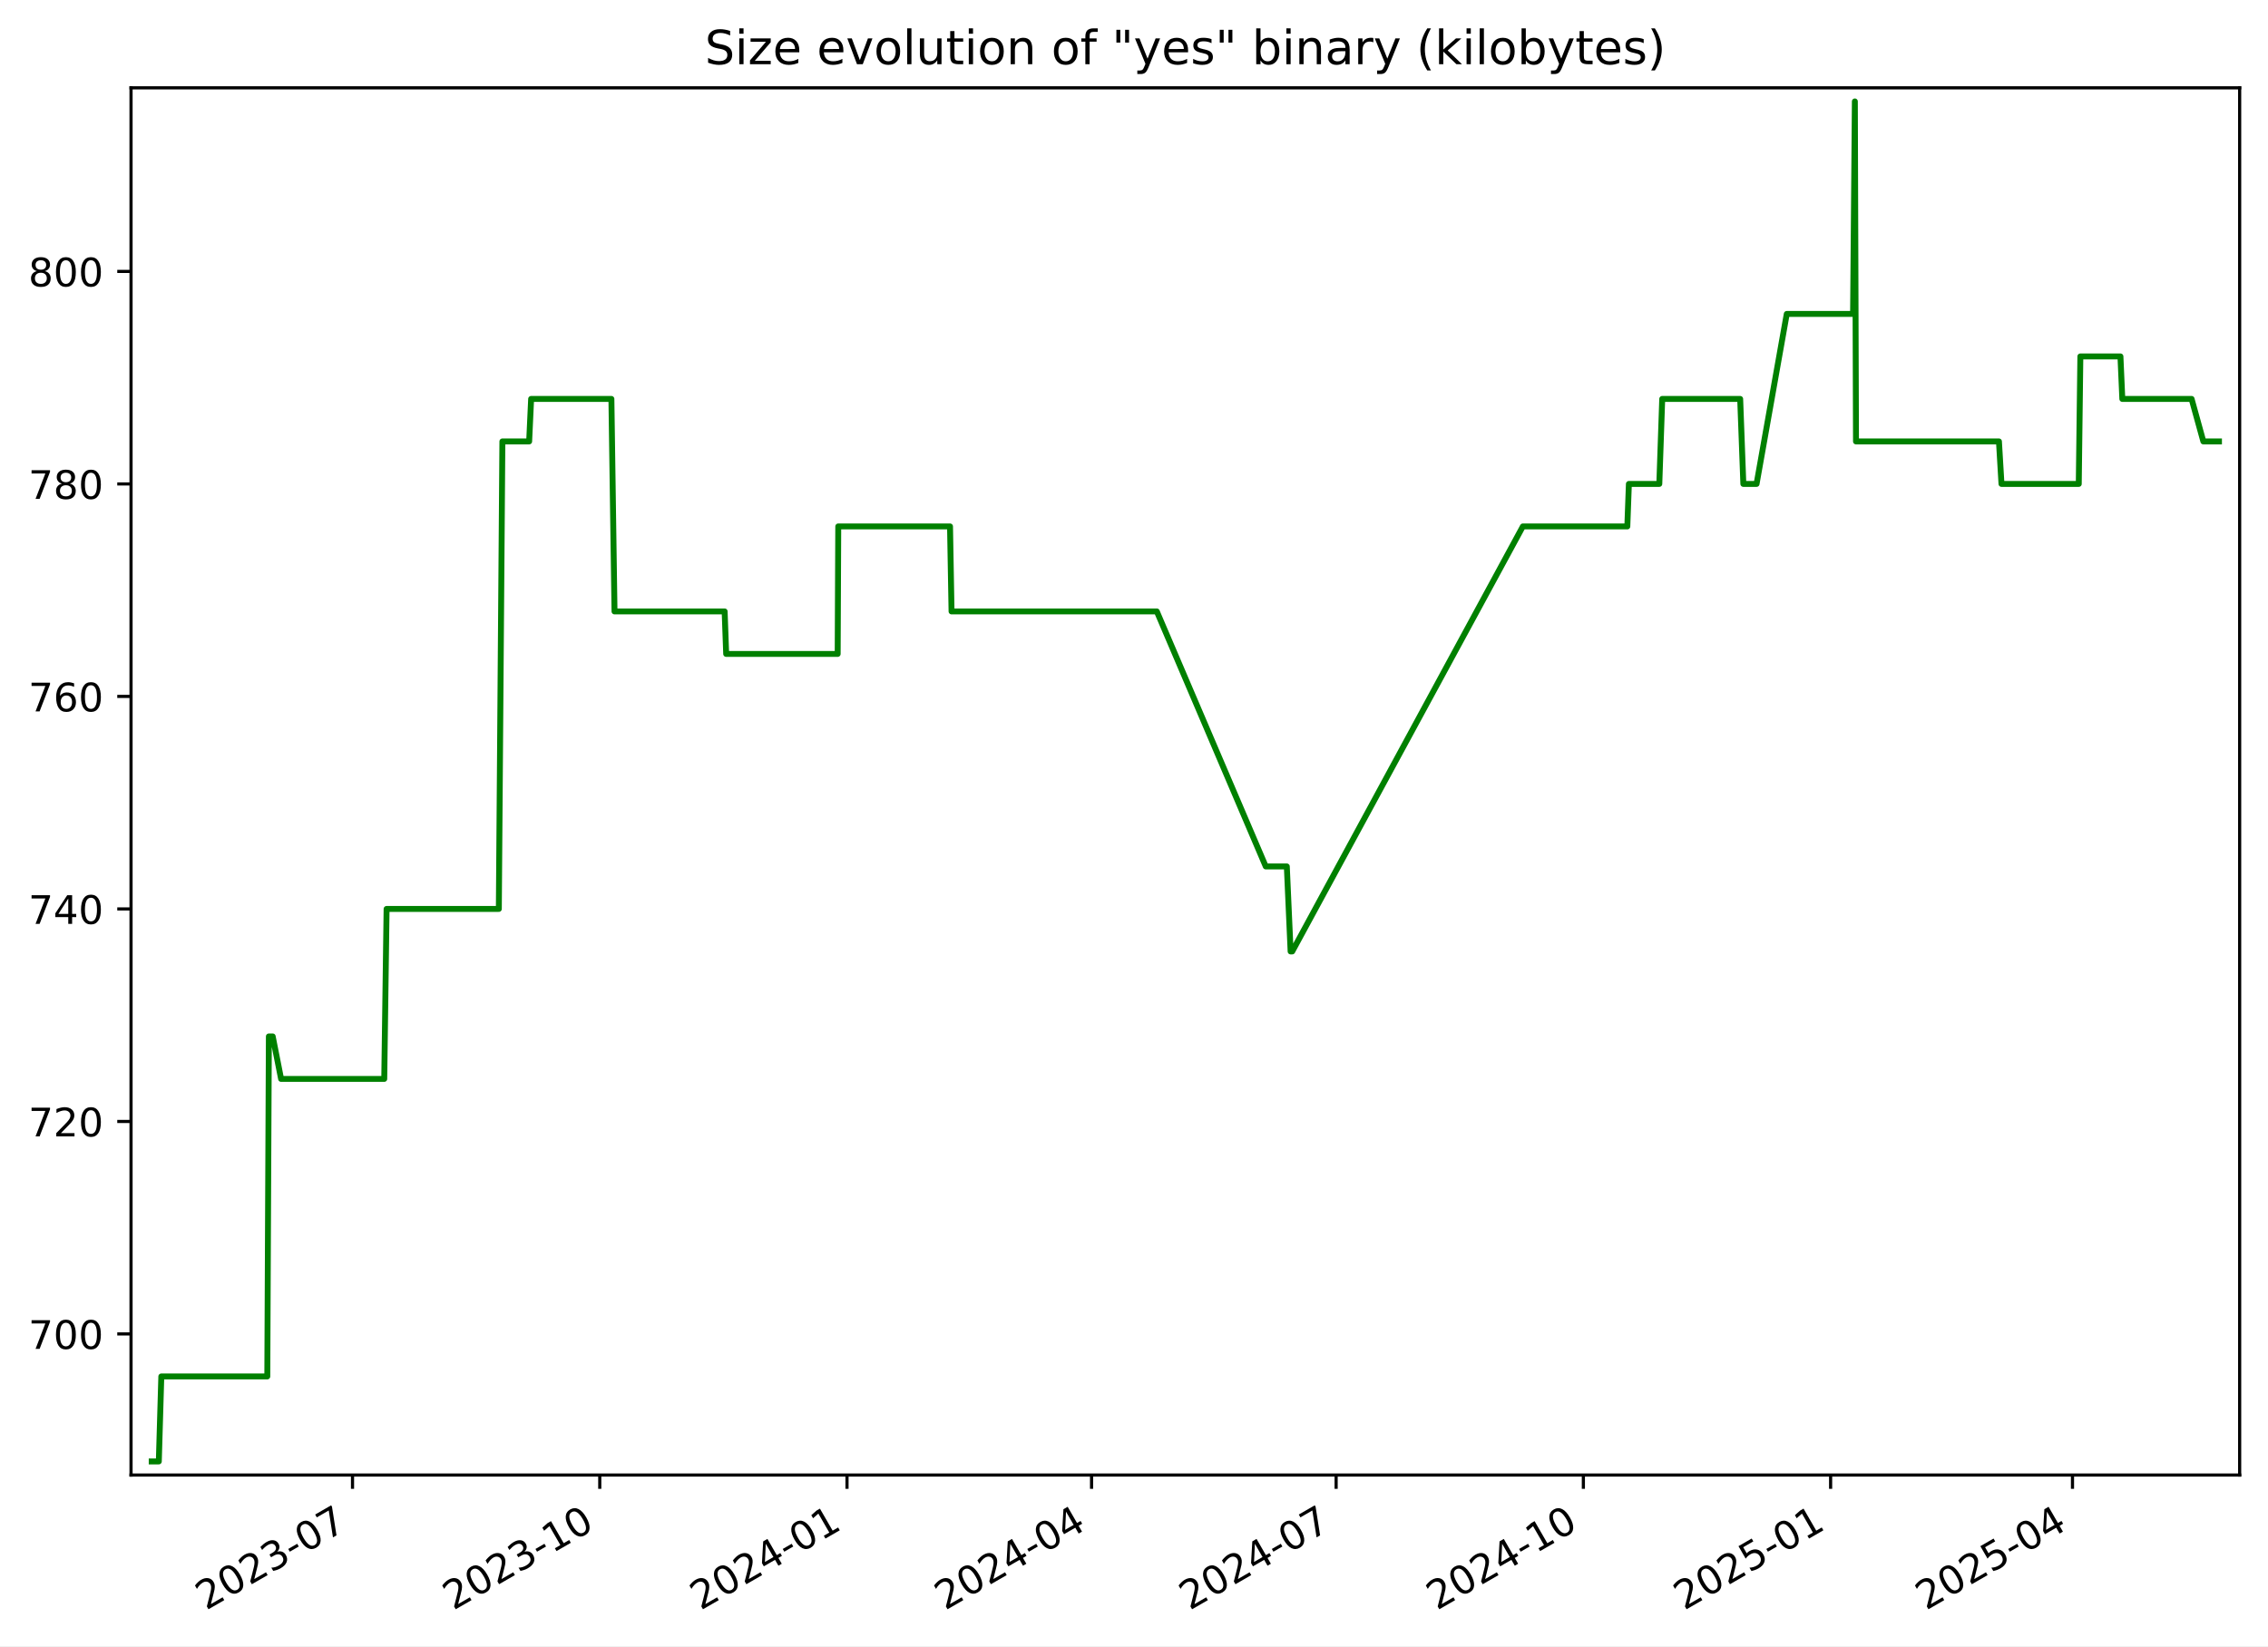
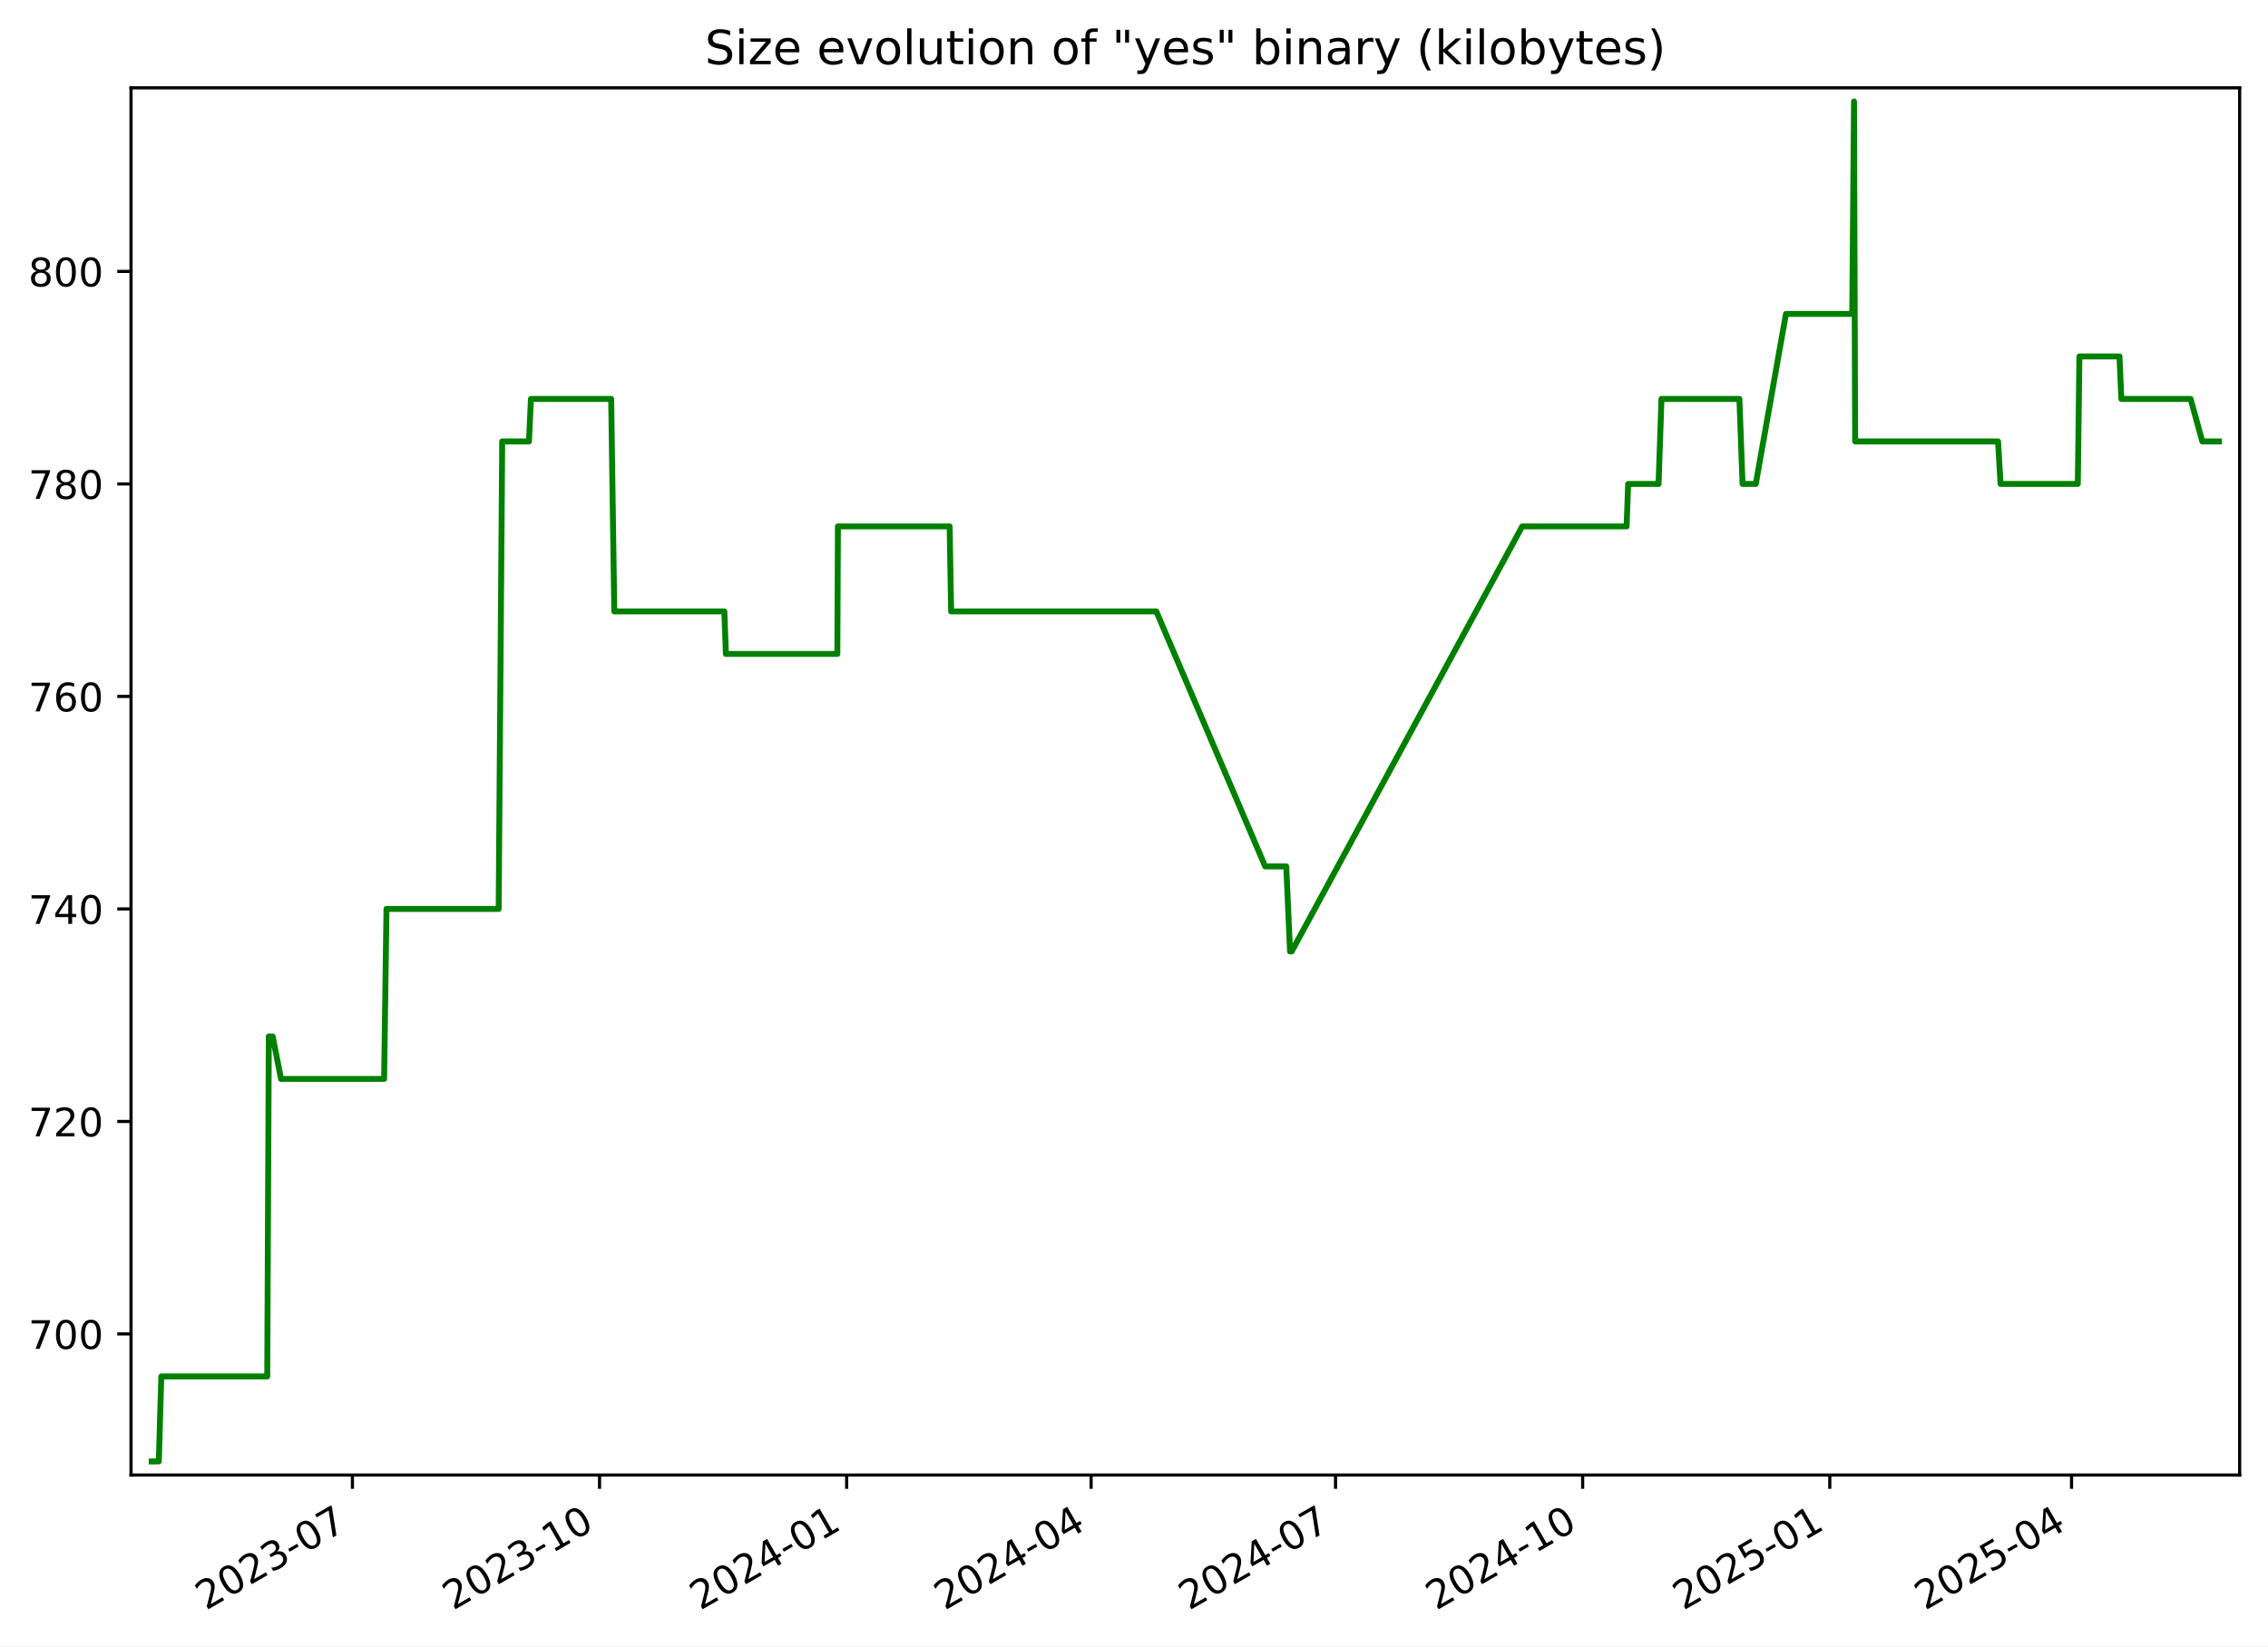
<svg xmlns="http://www.w3.org/2000/svg" xmlns:xlink="http://www.w3.org/1999/xlink" width="576.168pt" height="418.303pt" viewBox="0 0 576.168 418.303" version="1.1">
  <defs>
    <style type="text/css">*{stroke-linejoin: round; stroke-linecap: butt}</style>
  </defs>
  <g id="figure_1">
    <g id="patch_1">
      <path d="M -0 418.303  L 576.168 418.303  L 576.168 0  L -0 0  z " style="fill: #ffffff" />
    </g>
    <g id="axes_1">
      <g id="patch_2">
        <path d="M 33.288 374.83  L 568.967 374.83  L 568.967 22.318  L 33.288 22.318  z " style="fill: #ffffff" />
      </g>
      <g id="matplotlib.axis_1">
        <g id="xtick_1">
          <g id="line2d_1">
            <defs>
-               <path id="me60bd6372d" d="M 0 0  L 0 3.5  " style="stroke: #000000; stroke-width: 0.8" />
+               <path id="m860c859b0c" d="M 0 0  L 0 3.5  " style="stroke: #000000; stroke-width: 0.8" />
            </defs>
            <g>
-               <use xlink:href="#me60bd6372d" x="89.553" y="374.83" style="stroke: #000000; stroke-width: 0.8" />
+               <use xlink:href="#m860c859b0c" x="89.528" y="374.83" style="stroke: #000000; stroke-width: 0.8" />
            </g>
          </g>
          <g id="text_1">
-             <g transform="translate(52.32827 409.302) rotate(-30) scale(0.1 -0.1)">
+             <g transform="translate(52.30307 409.302) rotate(-30) scale(0.1 -0.1)">
              <defs>
                <path id="DejaVuSans-32" d="M 1228 531  L 3431 531  L 3431 0  L 469 0  L 469 531  Q 828 903 1448 1529  Q 2069 2156 2228 2338  Q 2531 2678 2651 2914  Q 2772 3150 2772 3378  Q 2772 3750 2511 3984  Q 2250 4219 1831 4219  Q 1534 4219 1204 4116  Q 875 4013 500 3803  L 500 4441  Q 881 4594 1212 4672  Q 1544 4750 1819 4750  Q 2544 4750 2975 4387  Q 3406 4025 3406 3419  Q 3406 3131 3298 2873  Q 3191 2616 2906 2266  Q 2828 2175 2409 1742  Q 1991 1309 1228 531  z " transform="scale(0.015625)" />
                <path id="DejaVuSans-30" d="M 2034 4250  Q 1547 4250 1301 3770  Q 1056 3291 1056 2328  Q 1056 1369 1301 889  Q 1547 409 2034 409  Q 2525 409 2770 889  Q 3016 1369 3016 2328  Q 3016 3291 2770 3770  Q 2525 4250 2034 4250  z M 2034 4750  Q 2819 4750 3233 4129  Q 3647 3509 3647 2328  Q 3647 1150 3233 529  Q 2819 -91 2034 -91  Q 1250 -91 836 529  Q 422 1150 422 2328  Q 422 3509 836 4129  Q 1250 4750 2034 4750  z " transform="scale(0.015625)" />
                <path id="DejaVuSans-33" d="M 2597 2516  Q 3050 2419 3304 2112  Q 3559 1806 3559 1356  Q 3559 666 3084 287  Q 2609 -91 1734 -91  Q 1441 -91 1130 -33  Q 819 25 488 141  L 488 750  Q 750 597 1062 519  Q 1375 441 1716 441  Q 2309 441 2620 675  Q 2931 909 2931 1356  Q 2931 1769 2642 2001  Q 2353 2234 1838 2234  L 1294 2234  L 1294 2753  L 1863 2753  Q 2328 2753 2575 2939  Q 2822 3125 2822 3475  Q 2822 3834 2567 4026  Q 2313 4219 1838 4219  Q 1578 4219 1281 4162  Q 984 4106 628 3988  L 628 4550  Q 988 4650 1302 4700  Q 1616 4750 1894 4750  Q 2613 4750 3031 4423  Q 3450 4097 3450 3541  Q 3450 3153 3228 2886  Q 3006 2619 2597 2516  z " transform="scale(0.015625)" />
                <path id="DejaVuSans-2d" d="M 313 2009  L 1997 2009  L 1997 1497  L 313 1497  L 313 2009  z " transform="scale(0.015625)" />
                <path id="DejaVuSans-37" d="M 525 4666  L 3525 4666  L 3525 4397  L 1831 0  L 1172 0  L 2766 4134  L 525 4134  L 525 4666  z " transform="scale(0.015625)" />
              </defs>
              <use xlink:href="#DejaVuSans-32" />
              <use xlink:href="#DejaVuSans-30" x="63.623" />
              <use xlink:href="#DejaVuSans-32" x="127.246" />
              <use xlink:href="#DejaVuSans-33" x="190.869" />
              <use xlink:href="#DejaVuSans-2d" x="254.492" />
              <use xlink:href="#DejaVuSans-30" x="290.576" />
              <use xlink:href="#DejaVuSans-37" x="354.199" />
            </g>
          </g>
        </g>
        <g id="xtick_2">
          <g id="line2d_2">
            <g>
-               <use xlink:href="#me60bd6372d" x="152.364" y="374.83" style="stroke: #000000; stroke-width: 0.8" />
+               <use xlink:href="#m860c859b0c" x="152.308" y="374.83" style="stroke: #000000; stroke-width: 0.8" />
            </g>
          </g>
          <g id="text_2">
-             <g transform="translate(115.1392 409.302) rotate(-30) scale(0.1 -0.1)">
+             <g transform="translate(115.083 409.302) rotate(-30) scale(0.1 -0.1)">
              <defs>
                <path id="DejaVuSans-31" d="M 794 531  L 1825 531  L 1825 4091  L 703 3866  L 703 4441  L 1819 4666  L 2450 4666  L 2450 531  L 3481 531  L 3481 0  L 794 0  L 794 531  z " transform="scale(0.015625)" />
              </defs>
              <use xlink:href="#DejaVuSans-32" />
              <use xlink:href="#DejaVuSans-30" x="63.623" />
              <use xlink:href="#DejaVuSans-32" x="127.246" />
              <use xlink:href="#DejaVuSans-33" x="190.869" />
              <use xlink:href="#DejaVuSans-2d" x="254.492" />
              <use xlink:href="#DejaVuSans-31" x="290.576" />
              <use xlink:href="#DejaVuSans-30" x="354.199" />
            </g>
          </g>
        </g>
        <g id="xtick_3">
          <g id="line2d_3">
            <g>
-               <use xlink:href="#me60bd6372d" x="215.175" y="374.83" style="stroke: #000000; stroke-width: 0.8" />
+               <use xlink:href="#m860c859b0c" x="215.088" y="374.83" style="stroke: #000000; stroke-width: 0.8" />
            </g>
          </g>
          <g id="text_3">
-             <g transform="translate(177.9502 409.302) rotate(-30) scale(0.1 -0.1)">
+             <g transform="translate(177.863 409.302) rotate(-30) scale(0.1 -0.1)">
              <defs>
                <path id="DejaVuSans-34" d="M 2419 4116  L 825 1625  L 2419 1625  L 2419 4116  z M 2253 4666  L 3047 4666  L 3047 1625  L 3713 1625  L 3713 1100  L 3047 1100  L 3047 0  L 2419 0  L 2419 1100  L 313 1100  L 313 1709  L 2253 4666  z " transform="scale(0.015625)" />
              </defs>
              <use xlink:href="#DejaVuSans-32" />
              <use xlink:href="#DejaVuSans-30" x="63.623" />
              <use xlink:href="#DejaVuSans-32" x="127.246" />
              <use xlink:href="#DejaVuSans-34" x="190.869" />
              <use xlink:href="#DejaVuSans-2d" x="254.492" />
              <use xlink:href="#DejaVuSans-30" x="290.576" />
              <use xlink:href="#DejaVuSans-31" x="354.199" />
            </g>
          </g>
        </g>
        <g id="xtick_4">
          <g id="line2d_4">
            <g>
-               <use xlink:href="#me60bd6372d" x="277.303" y="374.83" style="stroke: #000000; stroke-width: 0.8" />
+               <use xlink:href="#m860c859b0c" x="277.185" y="374.83" style="stroke: #000000; stroke-width: 0.8" />
            </g>
          </g>
          <g id="text_4">
-             <g transform="translate(240.0785 409.302) rotate(-30) scale(0.1 -0.1)">
+             <g transform="translate(239.9605 409.302) rotate(-30) scale(0.1 -0.1)">
              <use xlink:href="#DejaVuSans-32" />
              <use xlink:href="#DejaVuSans-30" x="63.623" />
              <use xlink:href="#DejaVuSans-32" x="127.246" />
              <use xlink:href="#DejaVuSans-34" x="190.869" />
              <use xlink:href="#DejaVuSans-2d" x="254.492" />
              <use xlink:href="#DejaVuSans-30" x="290.576" />
              <use xlink:href="#DejaVuSans-34" x="354.199" />
            </g>
          </g>
        </g>
        <g id="xtick_5">
          <g id="line2d_5">
            <g>
-               <use xlink:href="#me60bd6372d" x="339.432" y="374.83" style="stroke: #000000; stroke-width: 0.8" />
+               <use xlink:href="#m860c859b0c" x="339.283" y="374.83" style="stroke: #000000; stroke-width: 0.8" />
            </g>
          </g>
          <g id="text_5">
-             <g transform="translate(302.2067 409.302) rotate(-30) scale(0.1 -0.1)">
+             <g transform="translate(302.0581 409.302) rotate(-30) scale(0.1 -0.1)">
              <use xlink:href="#DejaVuSans-32" />
              <use xlink:href="#DejaVuSans-30" x="63.623" />
              <use xlink:href="#DejaVuSans-32" x="127.246" />
              <use xlink:href="#DejaVuSans-34" x="190.869" />
              <use xlink:href="#DejaVuSans-2d" x="254.492" />
              <use xlink:href="#DejaVuSans-30" x="290.576" />
              <use xlink:href="#DejaVuSans-37" x="354.199" />
            </g>
          </g>
        </g>
        <g id="xtick_6">
          <g id="line2d_6">
            <g>
-               <use xlink:href="#me60bd6372d" x="402.243" y="374.83" style="stroke: #000000; stroke-width: 0.8" />
+               <use xlink:href="#m860c859b0c" x="402.063" y="374.83" style="stroke: #000000; stroke-width: 0.8" />
            </g>
          </g>
          <g id="text_6">
-             <g transform="translate(365.0177 409.302) rotate(-30) scale(0.1 -0.1)">
+             <g transform="translate(364.838 409.302) rotate(-30) scale(0.1 -0.1)">
              <use xlink:href="#DejaVuSans-32" />
              <use xlink:href="#DejaVuSans-30" x="63.623" />
              <use xlink:href="#DejaVuSans-32" x="127.246" />
              <use xlink:href="#DejaVuSans-34" x="190.869" />
              <use xlink:href="#DejaVuSans-2d" x="254.492" />
              <use xlink:href="#DejaVuSans-31" x="290.576" />
              <use xlink:href="#DejaVuSans-30" x="354.199" />
            </g>
          </g>
        </g>
        <g id="xtick_7">
          <g id="line2d_7">
            <g>
-               <use xlink:href="#me60bd6372d" x="465.053" y="374.83" style="stroke: #000000; stroke-width: 0.8" />
+               <use xlink:href="#m860c859b0c" x="464.843" y="374.83" style="stroke: #000000; stroke-width: 0.8" />
            </g>
          </g>
          <g id="text_7">
-             <g transform="translate(427.8287 409.302) rotate(-30) scale(0.1 -0.1)">
+             <g transform="translate(427.6179 409.302) rotate(-30) scale(0.1 -0.1)">
              <defs>
                <path id="DejaVuSans-35" d="M 691 4666  L 3169 4666  L 3169 4134  L 1269 4134  L 1269 2991  Q 1406 3038 1543 3061  Q 1681 3084 1819 3084  Q 2600 3084 3056 2656  Q 3513 2228 3513 1497  Q 3513 744 3044 326  Q 2575 -91 1722 -91  Q 1428 -91 1123 -41  Q 819 9 494 109  L 494 744  Q 775 591 1075 516  Q 1375 441 1709 441  Q 2250 441 2565 725  Q 2881 1009 2881 1497  Q 2881 1984 2565 2268  Q 2250 2553 1709 2553  Q 1456 2553 1204 2497  Q 953 2441 691 2322  L 691 4666  z " transform="scale(0.015625)" />
              </defs>
              <use xlink:href="#DejaVuSans-32" />
              <use xlink:href="#DejaVuSans-30" x="63.623" />
              <use xlink:href="#DejaVuSans-32" x="127.246" />
              <use xlink:href="#DejaVuSans-35" x="190.869" />
              <use xlink:href="#DejaVuSans-2d" x="254.492" />
              <use xlink:href="#DejaVuSans-30" x="290.576" />
              <use xlink:href="#DejaVuSans-31" x="354.199" />
            </g>
          </g>
        </g>
        <g id="xtick_8">
          <g id="line2d_8">
            <g>
-               <use xlink:href="#me60bd6372d" x="526.499" y="374.83" style="stroke: #000000; stroke-width: 0.8" />
+               <use xlink:href="#m860c859b0c" x="526.258" y="374.83" style="stroke: #000000; stroke-width: 0.8" />
            </g>
          </g>
          <g id="text_8">
-             <g transform="translate(489.2742 409.302) rotate(-30) scale(0.1 -0.1)">
+             <g transform="translate(489.0331 409.302) rotate(-30) scale(0.1 -0.1)">
              <use xlink:href="#DejaVuSans-32" />
              <use xlink:href="#DejaVuSans-30" x="63.623" />
              <use xlink:href="#DejaVuSans-32" x="127.246" />
              <use xlink:href="#DejaVuSans-35" x="190.869" />
              <use xlink:href="#DejaVuSans-2d" x="254.492" />
              <use xlink:href="#DejaVuSans-30" x="290.576" />
              <use xlink:href="#DejaVuSans-34" x="354.199" />
            </g>
          </g>
        </g>
      </g>
      <g id="matplotlib.axis_2">
        <g id="ytick_1">
          <g id="line2d_9">
            <defs>
-               <path id="m606e1b1b3c" d="M 0 0  L -3.5 0  " style="stroke: #000000; stroke-width: 0.8" />
+               <path id="mccfb153160" d="M 0 0  L -3.5 0  " style="stroke: #000000; stroke-width: 0.8" />
            </defs>
            <g>
-               <use xlink:href="#m606e1b1b3c" x="33.288" y="338.974" style="stroke: #000000; stroke-width: 0.8" />
+               <use xlink:href="#mccfb153160" x="33.288" y="338.974" style="stroke: #000000; stroke-width: 0.8" />
            </g>
          </g>
          <g id="text_9">
            <g transform="translate(7.2 342.7733) scale(0.1 -0.1)">
              <use xlink:href="#DejaVuSans-37" />
              <use xlink:href="#DejaVuSans-30" x="63.623" />
              <use xlink:href="#DejaVuSans-30" x="127.246" />
            </g>
          </g>
        </g>
        <g id="ytick_2">
          <g id="line2d_10">
            <g>
-               <use xlink:href="#m606e1b1b3c" x="33.288" y="284.974" style="stroke: #000000; stroke-width: 0.8" />
+               <use xlink:href="#mccfb153160" x="33.288" y="284.974" style="stroke: #000000; stroke-width: 0.8" />
            </g>
          </g>
          <g id="text_10">
            <g transform="translate(7.2 288.7733) scale(0.1 -0.1)">
              <use xlink:href="#DejaVuSans-37" />
              <use xlink:href="#DejaVuSans-32" x="63.623" />
              <use xlink:href="#DejaVuSans-30" x="127.246" />
            </g>
          </g>
        </g>
        <g id="ytick_3">
          <g id="line2d_11">
            <g>
-               <use xlink:href="#m606e1b1b3c" x="33.288" y="230.974" style="stroke: #000000; stroke-width: 0.8" />
+               <use xlink:href="#mccfb153160" x="33.288" y="230.974" style="stroke: #000000; stroke-width: 0.8" />
            </g>
          </g>
          <g id="text_11">
            <g transform="translate(7.2 234.7733) scale(0.1 -0.1)">
              <use xlink:href="#DejaVuSans-37" />
              <use xlink:href="#DejaVuSans-34" x="63.623" />
              <use xlink:href="#DejaVuSans-30" x="127.246" />
            </g>
          </g>
        </g>
        <g id="ytick_4">
          <g id="line2d_12">
            <g>
-               <use xlink:href="#m606e1b1b3c" x="33.288" y="176.974" style="stroke: #000000; stroke-width: 0.8" />
+               <use xlink:href="#mccfb153160" x="33.288" y="176.974" style="stroke: #000000; stroke-width: 0.8" />
            </g>
          </g>
          <g id="text_12">
            <g transform="translate(7.2 180.7733) scale(0.1 -0.1)">
              <defs>
                <path id="DejaVuSans-36" d="M 2113 2584  Q 1688 2584 1439 2293  Q 1191 2003 1191 1497  Q 1191 994 1439 701  Q 1688 409 2113 409  Q 2538 409 2786 701  Q 3034 994 3034 1497  Q 3034 2003 2786 2293  Q 2538 2584 2113 2584  z M 3366 4563  L 3366 3988  Q 3128 4100 2886 4159  Q 2644 4219 2406 4219  Q 1781 4219 1451 3797  Q 1122 3375 1075 2522  Q 1259 2794 1537 2939  Q 1816 3084 2150 3084  Q 2853 3084 3261 2657  Q 3669 2231 3669 1497  Q 3669 778 3244 343  Q 2819 -91 2113 -91  Q 1303 -91 875 529  Q 447 1150 447 2328  Q 447 3434 972 4092  Q 1497 4750 2381 4750  Q 2619 4750 2861 4703  Q 3103 4656 3366 4563  z " transform="scale(0.015625)" />
              </defs>
              <use xlink:href="#DejaVuSans-37" />
              <use xlink:href="#DejaVuSans-36" x="63.623" />
              <use xlink:href="#DejaVuSans-30" x="127.246" />
            </g>
          </g>
        </g>
        <g id="ytick_5">
          <g id="line2d_13">
            <g>
-               <use xlink:href="#m606e1b1b3c" x="33.288" y="122.974" style="stroke: #000000; stroke-width: 0.8" />
+               <use xlink:href="#mccfb153160" x="33.288" y="122.974" style="stroke: #000000; stroke-width: 0.8" />
            </g>
          </g>
          <g id="text_13">
            <g transform="translate(7.2 126.7733) scale(0.1 -0.1)">
              <defs>
                <path id="DejaVuSans-38" d="M 2034 2216  Q 1584 2216 1326 1975  Q 1069 1734 1069 1313  Q 1069 891 1326 650  Q 1584 409 2034 409  Q 2484 409 2743 651  Q 3003 894 3003 1313  Q 3003 1734 2745 1975  Q 2488 2216 2034 2216  z M 1403 2484  Q 997 2584 770 2862  Q 544 3141 544 3541  Q 544 4100 942 4425  Q 1341 4750 2034 4750  Q 2731 4750 3128 4425  Q 3525 4100 3525 3541  Q 3525 3141 3298 2862  Q 3072 2584 2669 2484  Q 3125 2378 3379 2068  Q 3634 1759 3634 1313  Q 3634 634 3220 271  Q 2806 -91 2034 -91  Q 1263 -91 848 271  Q 434 634 434 1313  Q 434 1759 690 2068  Q 947 2378 1403 2484  z M 1172 3481  Q 1172 3119 1398 2916  Q 1625 2713 2034 2713  Q 2441 2713 2670 2916  Q 2900 3119 2900 3481  Q 2900 3844 2670 4047  Q 2441 4250 2034 4250  Q 1625 4250 1398 4047  Q 1172 3844 1172 3481  z " transform="scale(0.015625)" />
              </defs>
              <use xlink:href="#DejaVuSans-37" />
              <use xlink:href="#DejaVuSans-38" x="63.623" />
              <use xlink:href="#DejaVuSans-30" x="127.246" />
            </g>
          </g>
        </g>
        <g id="ytick_6">
          <g id="line2d_14">
            <g>
-               <use xlink:href="#m606e1b1b3c" x="33.288" y="68.974" style="stroke: #000000; stroke-width: 0.8" />
+               <use xlink:href="#mccfb153160" x="33.288" y="68.974" style="stroke: #000000; stroke-width: 0.8" />
            </g>
          </g>
          <g id="text_14">
            <g transform="translate(7.2 72.77334) scale(0.1 -0.1)">
              <use xlink:href="#DejaVuSans-38" />
              <use xlink:href="#DejaVuSans-30" x="63.623" />
              <use xlink:href="#DejaVuSans-30" x="127.246" />
            </g>
          </g>
        </g>
      </g>
      <g id="line2d_15">
-         <path d="M 38.539 371.374  L 40.347 371.374  L 40.979 349.774  L 67.906 349.774  L 68.305 263.374  L 69.281 263.374  L 71.409 274.174  L 97.616 274.174  L 98.21 230.974  L 126.726 230.974  L 127.626 112.174  L 134.429 112.174  L 134.93 101.374  L 155.321 101.374  L 156.112 155.374  L 184.09 155.374  L 184.48 166.174  L 212.806 166.174  L 212.953 133.774  L 241.348 133.774  L 241.731 155.374  L 293.881 155.374  L 321.552 220.174  L 326.907 220.174  L 327.869 241.774  L 328.285 241.774  L 386.871 133.774  L 413.409 133.774  L 413.807 122.974  L 421.535 122.974  L 422.274 101.374  L 442.081 101.374  L 442.882 122.974  L 446.244 122.974  L 453.912 79.774  L 470.758 79.774  L 471.213 25.774  L 471.5 112.174  L 507.818 112.174  L 508.46 122.974  L 528.096 122.974  L 528.498 90.574  L 538.683 90.574  L 539.159 101.374  L 556.759 101.374  L 559.743 112.174  L 563.716 112.174  L 563.716 112.174  " clip-path="url(#p4a0394246f)" style="fill: none; stroke: #008000; stroke-width: 1.5; stroke-linecap: square" />
+         <path d="M 38.539 371.374  L 40.346 371.374  L 40.978 349.774  L 67.891 349.774  L 68.291 263.374  L 69.266 263.374  L 71.393 274.174  L 97.587 274.174  L 98.181 230.974  L 126.683 230.974  L 127.582 112.174  L 134.382 112.174  L 134.883 101.374  L 155.263 101.374  L 156.054 155.374  L 184.018 155.374  L 184.408 166.174  L 212.72 166.174  L 212.867 133.774  L 241.247 133.774  L 241.631 155.374  L 293.755 155.374  L 321.412 220.174  L 326.765 220.174  L 327.726 241.774  L 328.141 241.774  L 386.699 133.774  L 413.224 133.774  L 413.622 122.974  L 421.346 122.974  L 422.084 101.374  L 441.882 101.374  L 442.683 122.974  L 446.042 122.974  L 453.707 79.774  L 470.544 79.774  L 470.999 25.774  L 471.286 112.174  L 507.586 112.174  L 508.228 122.974  L 527.854 122.974  L 528.256 90.574  L 538.436 90.574  L 538.912 101.374  L 556.503 101.374  L 559.485 112.174  L 563.716 112.174  L 563.716 112.174  " clip-path="url(#p568f7d8c9e)" style="fill: none; stroke: #008000; stroke-width: 1.5; stroke-linecap: square" />
      </g>
      <g id="patch_3">
        <path d="M 33.288 374.83  L 33.288 22.318  " style="fill: none; stroke: #000000; stroke-width: 0.8; stroke-linejoin: miter; stroke-linecap: square" />
      </g>
      <g id="patch_4">
        <path d="M 568.967 374.83  L 568.967 22.318  " style="fill: none; stroke: #000000; stroke-width: 0.8; stroke-linejoin: miter; stroke-linecap: square" />
      </g>
      <g id="patch_5">
        <path d="M 33.288 374.83  L 568.967 374.83  " style="fill: none; stroke: #000000; stroke-width: 0.8; stroke-linejoin: miter; stroke-linecap: square" />
      </g>
      <g id="patch_6">
        <path d="M 33.288 22.318  L 568.967 22.318  " style="fill: none; stroke: #000000; stroke-width: 0.8; stroke-linejoin: miter; stroke-linecap: square" />
      </g>
      <g id="text_15">
        <g transform="translate(179.0631 16.31812) scale(0.12 -0.12)">
          <defs>
            <path id="DejaVuSans-53" d="M 3425 4513  L 3425 3897  Q 3066 4069 2747 4153  Q 2428 4238 2131 4238  Q 1616 4238 1336 4038  Q 1056 3838 1056 3469  Q 1056 3159 1242 3001  Q 1428 2844 1947 2747  L 2328 2669  Q 3034 2534 3370 2195  Q 3706 1856 3706 1288  Q 3706 609 3251 259  Q 2797 -91 1919 -91  Q 1588 -91 1214 -16  Q 841 59 441 206  L 441 856  Q 825 641 1194 531  Q 1563 422 1919 422  Q 2459 422 2753 634  Q 3047 847 3047 1241  Q 3047 1584 2836 1778  Q 2625 1972 2144 2069  L 1759 2144  Q 1053 2284 737 2584  Q 422 2884 422 3419  Q 422 4038 858 4394  Q 1294 4750 2059 4750  Q 2388 4750 2728 4690  Q 3069 4631 3425 4513  z " transform="scale(0.015625)" />
            <path id="DejaVuSans-69" d="M 603 3500  L 1178 3500  L 1178 0  L 603 0  L 603 3500  z M 603 4863  L 1178 4863  L 1178 4134  L 603 4134  L 603 4863  z " transform="scale(0.015625)" />
            <path id="DejaVuSans-7a" d="M 353 3500  L 3084 3500  L 3084 2975  L 922 459  L 3084 459  L 3084 0  L 275 0  L 275 525  L 2438 3041  L 353 3041  L 353 3500  z " transform="scale(0.015625)" />
            <path id="DejaVuSans-65" d="M 3597 1894  L 3597 1613  L 953 1613  Q 991 1019 1311 708  Q 1631 397 2203 397  Q 2534 397 2845 478  Q 3156 559 3463 722  L 3463 178  Q 3153 47 2828 -22  Q 2503 -91 2169 -91  Q 1331 -91 842 396  Q 353 884 353 1716  Q 353 2575 817 3079  Q 1281 3584 2069 3584  Q 2775 3584 3186 3129  Q 3597 2675 3597 1894  z M 3022 2063  Q 3016 2534 2758 2815  Q 2500 3097 2075 3097  Q 1594 3097 1305 2825  Q 1016 2553 972 2059  L 3022 2063  z " transform="scale(0.015625)" />
            <path id="DejaVuSans-20" transform="scale(0.015625)" />
            <path id="DejaVuSans-76" d="M 191 3500  L 800 3500  L 1894 563  L 2988 3500  L 3597 3500  L 2284 0  L 1503 0  L 191 3500  z " transform="scale(0.015625)" />
            <path id="DejaVuSans-6f" d="M 1959 3097  Q 1497 3097 1228 2736  Q 959 2375 959 1747  Q 959 1119 1226 758  Q 1494 397 1959 397  Q 2419 397 2687 759  Q 2956 1122 2956 1747  Q 2956 2369 2687 2733  Q 2419 3097 1959 3097  z M 1959 3584  Q 2709 3584 3137 3096  Q 3566 2609 3566 1747  Q 3566 888 3137 398  Q 2709 -91 1959 -91  Q 1206 -91 779 398  Q 353 888 353 1747  Q 353 2609 779 3096  Q 1206 3584 1959 3584  z " transform="scale(0.015625)" />
            <path id="DejaVuSans-6c" d="M 603 4863  L 1178 4863  L 1178 0  L 603 0  L 603 4863  z " transform="scale(0.015625)" />
            <path id="DejaVuSans-75" d="M 544 1381  L 544 3500  L 1119 3500  L 1119 1403  Q 1119 906 1312 657  Q 1506 409 1894 409  Q 2359 409 2629 706  Q 2900 1003 2900 1516  L 2900 3500  L 3475 3500  L 3475 0  L 2900 0  L 2900 538  Q 2691 219 2414 64  Q 2138 -91 1772 -91  Q 1169 -91 856 284  Q 544 659 544 1381  z M 1991 3584  L 1991 3584  z " transform="scale(0.015625)" />
            <path id="DejaVuSans-74" d="M 1172 4494  L 1172 3500  L 2356 3500  L 2356 3053  L 1172 3053  L 1172 1153  Q 1172 725 1289 603  Q 1406 481 1766 481  L 2356 481  L 2356 0  L 1766 0  Q 1100 0 847 248  Q 594 497 594 1153  L 594 3053  L 172 3053  L 172 3500  L 594 3500  L 594 4494  L 1172 4494  z " transform="scale(0.015625)" />
            <path id="DejaVuSans-6e" d="M 3513 2113  L 3513 0  L 2938 0  L 2938 2094  Q 2938 2591 2744 2837  Q 2550 3084 2163 3084  Q 1697 3084 1428 2787  Q 1159 2491 1159 1978  L 1159 0  L 581 0  L 581 3500  L 1159 3500  L 1159 2956  Q 1366 3272 1645 3428  Q 1925 3584 2291 3584  Q 2894 3584 3203 3211  Q 3513 2838 3513 2113  z " transform="scale(0.015625)" />
            <path id="DejaVuSans-66" d="M 2375 4863  L 2375 4384  L 1825 4384  Q 1516 4384 1395 4259  Q 1275 4134 1275 3809  L 1275 3500  L 2222 3500  L 2222 3053  L 1275 3053  L 1275 0  L 697 0  L 697 3053  L 147 3053  L 147 3500  L 697 3500  L 697 3744  Q 697 4328 969 4595  Q 1241 4863 1831 4863  L 2375 4863  z " transform="scale(0.015625)" />
            <path id="DejaVuSans-22" d="M 1147 4666  L 1147 2931  L 616 2931  L 616 4666  L 1147 4666  z M 2328 4666  L 2328 2931  L 1797 2931  L 1797 4666  L 2328 4666  z " transform="scale(0.015625)" />
            <path id="DejaVuSans-79" d="M 2059 -325  Q 1816 -950 1584 -1140  Q 1353 -1331 966 -1331  L 506 -1331  L 506 -850  L 844 -850  Q 1081 -850 1212 -737  Q 1344 -625 1503 -206  L 1606 56  L 191 3500  L 800 3500  L 1894 763  L 2988 3500  L 3597 3500  L 2059 -325  z " transform="scale(0.015625)" />
            <path id="DejaVuSans-73" d="M 2834 3397  L 2834 2853  Q 2591 2978 2328 3040  Q 2066 3103 1784 3103  Q 1356 3103 1142 2972  Q 928 2841 928 2578  Q 928 2378 1081 2264  Q 1234 2150 1697 2047  L 1894 2003  Q 2506 1872 2764 1633  Q 3022 1394 3022 966  Q 3022 478 2636 193  Q 2250 -91 1575 -91  Q 1294 -91 989 -36  Q 684 19 347 128  L 347 722  Q 666 556 975 473  Q 1284 391 1588 391  Q 1994 391 2212 530  Q 2431 669 2431 922  Q 2431 1156 2273 1281  Q 2116 1406 1581 1522  L 1381 1569  Q 847 1681 609 1914  Q 372 2147 372 2553  Q 372 3047 722 3315  Q 1072 3584 1716 3584  Q 2034 3584 2315 3537  Q 2597 3491 2834 3397  z " transform="scale(0.015625)" />
            <path id="DejaVuSans-62" d="M 3116 1747  Q 3116 2381 2855 2742  Q 2594 3103 2138 3103  Q 1681 3103 1420 2742  Q 1159 2381 1159 1747  Q 1159 1113 1420 752  Q 1681 391 2138 391  Q 2594 391 2855 752  Q 3116 1113 3116 1747  z M 1159 2969  Q 1341 3281 1617 3432  Q 1894 3584 2278 3584  Q 2916 3584 3314 3078  Q 3713 2572 3713 1747  Q 3713 922 3314 415  Q 2916 -91 2278 -91  Q 1894 -91 1617 61  Q 1341 213 1159 525  L 1159 0  L 581 0  L 581 4863  L 1159 4863  L 1159 2969  z " transform="scale(0.015625)" />
            <path id="DejaVuSans-61" d="M 2194 1759  Q 1497 1759 1228 1600  Q 959 1441 959 1056  Q 959 750 1161 570  Q 1363 391 1709 391  Q 2188 391 2477 730  Q 2766 1069 2766 1631  L 2766 1759  L 2194 1759  z M 3341 1997  L 3341 0  L 2766 0  L 2766 531  Q 2569 213 2275 61  Q 1981 -91 1556 -91  Q 1019 -91 701 211  Q 384 513 384 1019  Q 384 1609 779 1909  Q 1175 2209 1959 2209  L 2766 2209  L 2766 2266  Q 2766 2663 2505 2880  Q 2244 3097 1772 3097  Q 1472 3097 1187 3025  Q 903 2953 641 2809  L 641 3341  Q 956 3463 1253 3523  Q 1550 3584 1831 3584  Q 2591 3584 2966 3190  Q 3341 2797 3341 1997  z " transform="scale(0.015625)" />
            <path id="DejaVuSans-72" d="M 2631 2963  Q 2534 3019 2420 3045  Q 2306 3072 2169 3072  Q 1681 3072 1420 2755  Q 1159 2438 1159 1844  L 1159 0  L 581 0  L 581 3500  L 1159 3500  L 1159 2956  Q 1341 3275 1631 3429  Q 1922 3584 2338 3584  Q 2397 3584 2469 3576  Q 2541 3569 2628 3553  L 2631 2963  z " transform="scale(0.015625)" />
            <path id="DejaVuSans-28" d="M 1984 4856  Q 1566 4138 1362 3434  Q 1159 2731 1159 2009  Q 1159 1288 1364 580  Q 1569 -128 1984 -844  L 1484 -844  Q 1016 -109 783 600  Q 550 1309 550 2009  Q 550 2706 781 3412  Q 1013 4119 1484 4856  L 1984 4856  z " transform="scale(0.015625)" />
            <path id="DejaVuSans-6b" d="M 581 4863  L 1159 4863  L 1159 1991  L 2875 3500  L 3609 3500  L 1753 1863  L 3688 0  L 2938 0  L 1159 1709  L 1159 0  L 581 0  L 581 4863  z " transform="scale(0.015625)" />
            <path id="DejaVuSans-29" d="M 513 4856  L 1013 4856  Q 1481 4119 1714 3412  Q 1947 2706 1947 2009  Q 1947 1309 1714 600  Q 1481 -109 1013 -844  L 513 -844  Q 928 -128 1133 580  Q 1338 1288 1338 2009  Q 1338 2731 1133 3434  Q 928 4138 513 4856  z " transform="scale(0.015625)" />
          </defs>
          <use xlink:href="#DejaVuSans-53" />
          <use xlink:href="#DejaVuSans-69" x="63.477" />
          <use xlink:href="#DejaVuSans-7a" x="91.26" />
          <use xlink:href="#DejaVuSans-65" x="143.75" />
          <use xlink:href="#DejaVuSans-20" x="205.273" />
          <use xlink:href="#DejaVuSans-65" x="237.061" />
          <use xlink:href="#DejaVuSans-76" x="298.584" />
          <use xlink:href="#DejaVuSans-6f" x="357.764" />
          <use xlink:href="#DejaVuSans-6c" x="418.945" />
          <use xlink:href="#DejaVuSans-75" x="446.729" />
          <use xlink:href="#DejaVuSans-74" x="510.107" />
          <use xlink:href="#DejaVuSans-69" x="549.316" />
          <use xlink:href="#DejaVuSans-6f" x="577.1" />
          <use xlink:href="#DejaVuSans-6e" x="638.281" />
          <use xlink:href="#DejaVuSans-20" x="701.66" />
          <use xlink:href="#DejaVuSans-6f" x="733.447" />
          <use xlink:href="#DejaVuSans-66" x="794.629" />
          <use xlink:href="#DejaVuSans-20" x="829.834" />
          <use xlink:href="#DejaVuSans-22" x="861.621" />
          <use xlink:href="#DejaVuSans-79" x="907.617" />
          <use xlink:href="#DejaVuSans-65" x="966.797" />
          <use xlink:href="#DejaVuSans-73" x="1028.32" />
          <use xlink:href="#DejaVuSans-22" x="1080.42" />
          <use xlink:href="#DejaVuSans-20" x="1126.416" />
          <use xlink:href="#DejaVuSans-62" x="1158.203" />
          <use xlink:href="#DejaVuSans-69" x="1221.68" />
          <use xlink:href="#DejaVuSans-6e" x="1249.463" />
          <use xlink:href="#DejaVuSans-61" x="1312.842" />
          <use xlink:href="#DejaVuSans-72" x="1374.121" />
          <use xlink:href="#DejaVuSans-79" x="1415.234" />
          <use xlink:href="#DejaVuSans-20" x="1474.414" />
          <use xlink:href="#DejaVuSans-28" x="1506.201" />
          <use xlink:href="#DejaVuSans-6b" x="1545.215" />
          <use xlink:href="#DejaVuSans-69" x="1603.125" />
          <use xlink:href="#DejaVuSans-6c" x="1630.908" />
          <use xlink:href="#DejaVuSans-6f" x="1658.691" />
          <use xlink:href="#DejaVuSans-62" x="1719.873" />
          <use xlink:href="#DejaVuSans-79" x="1783.35" />
          <use xlink:href="#DejaVuSans-74" x="1842.529" />
          <use xlink:href="#DejaVuSans-65" x="1881.738" />
          <use xlink:href="#DejaVuSans-73" x="1943.262" />
          <use xlink:href="#DejaVuSans-29" x="1995.361" />
        </g>
      </g>
    </g>
  </g>
  <defs>
-     <clipPath id="p4a0394246f">
+     <clipPath id="p568f7d8c9e">
      <rect x="33.288" y="22.318" width="535.68" height="352.512" />
    </clipPath>
  </defs>
</svg>
